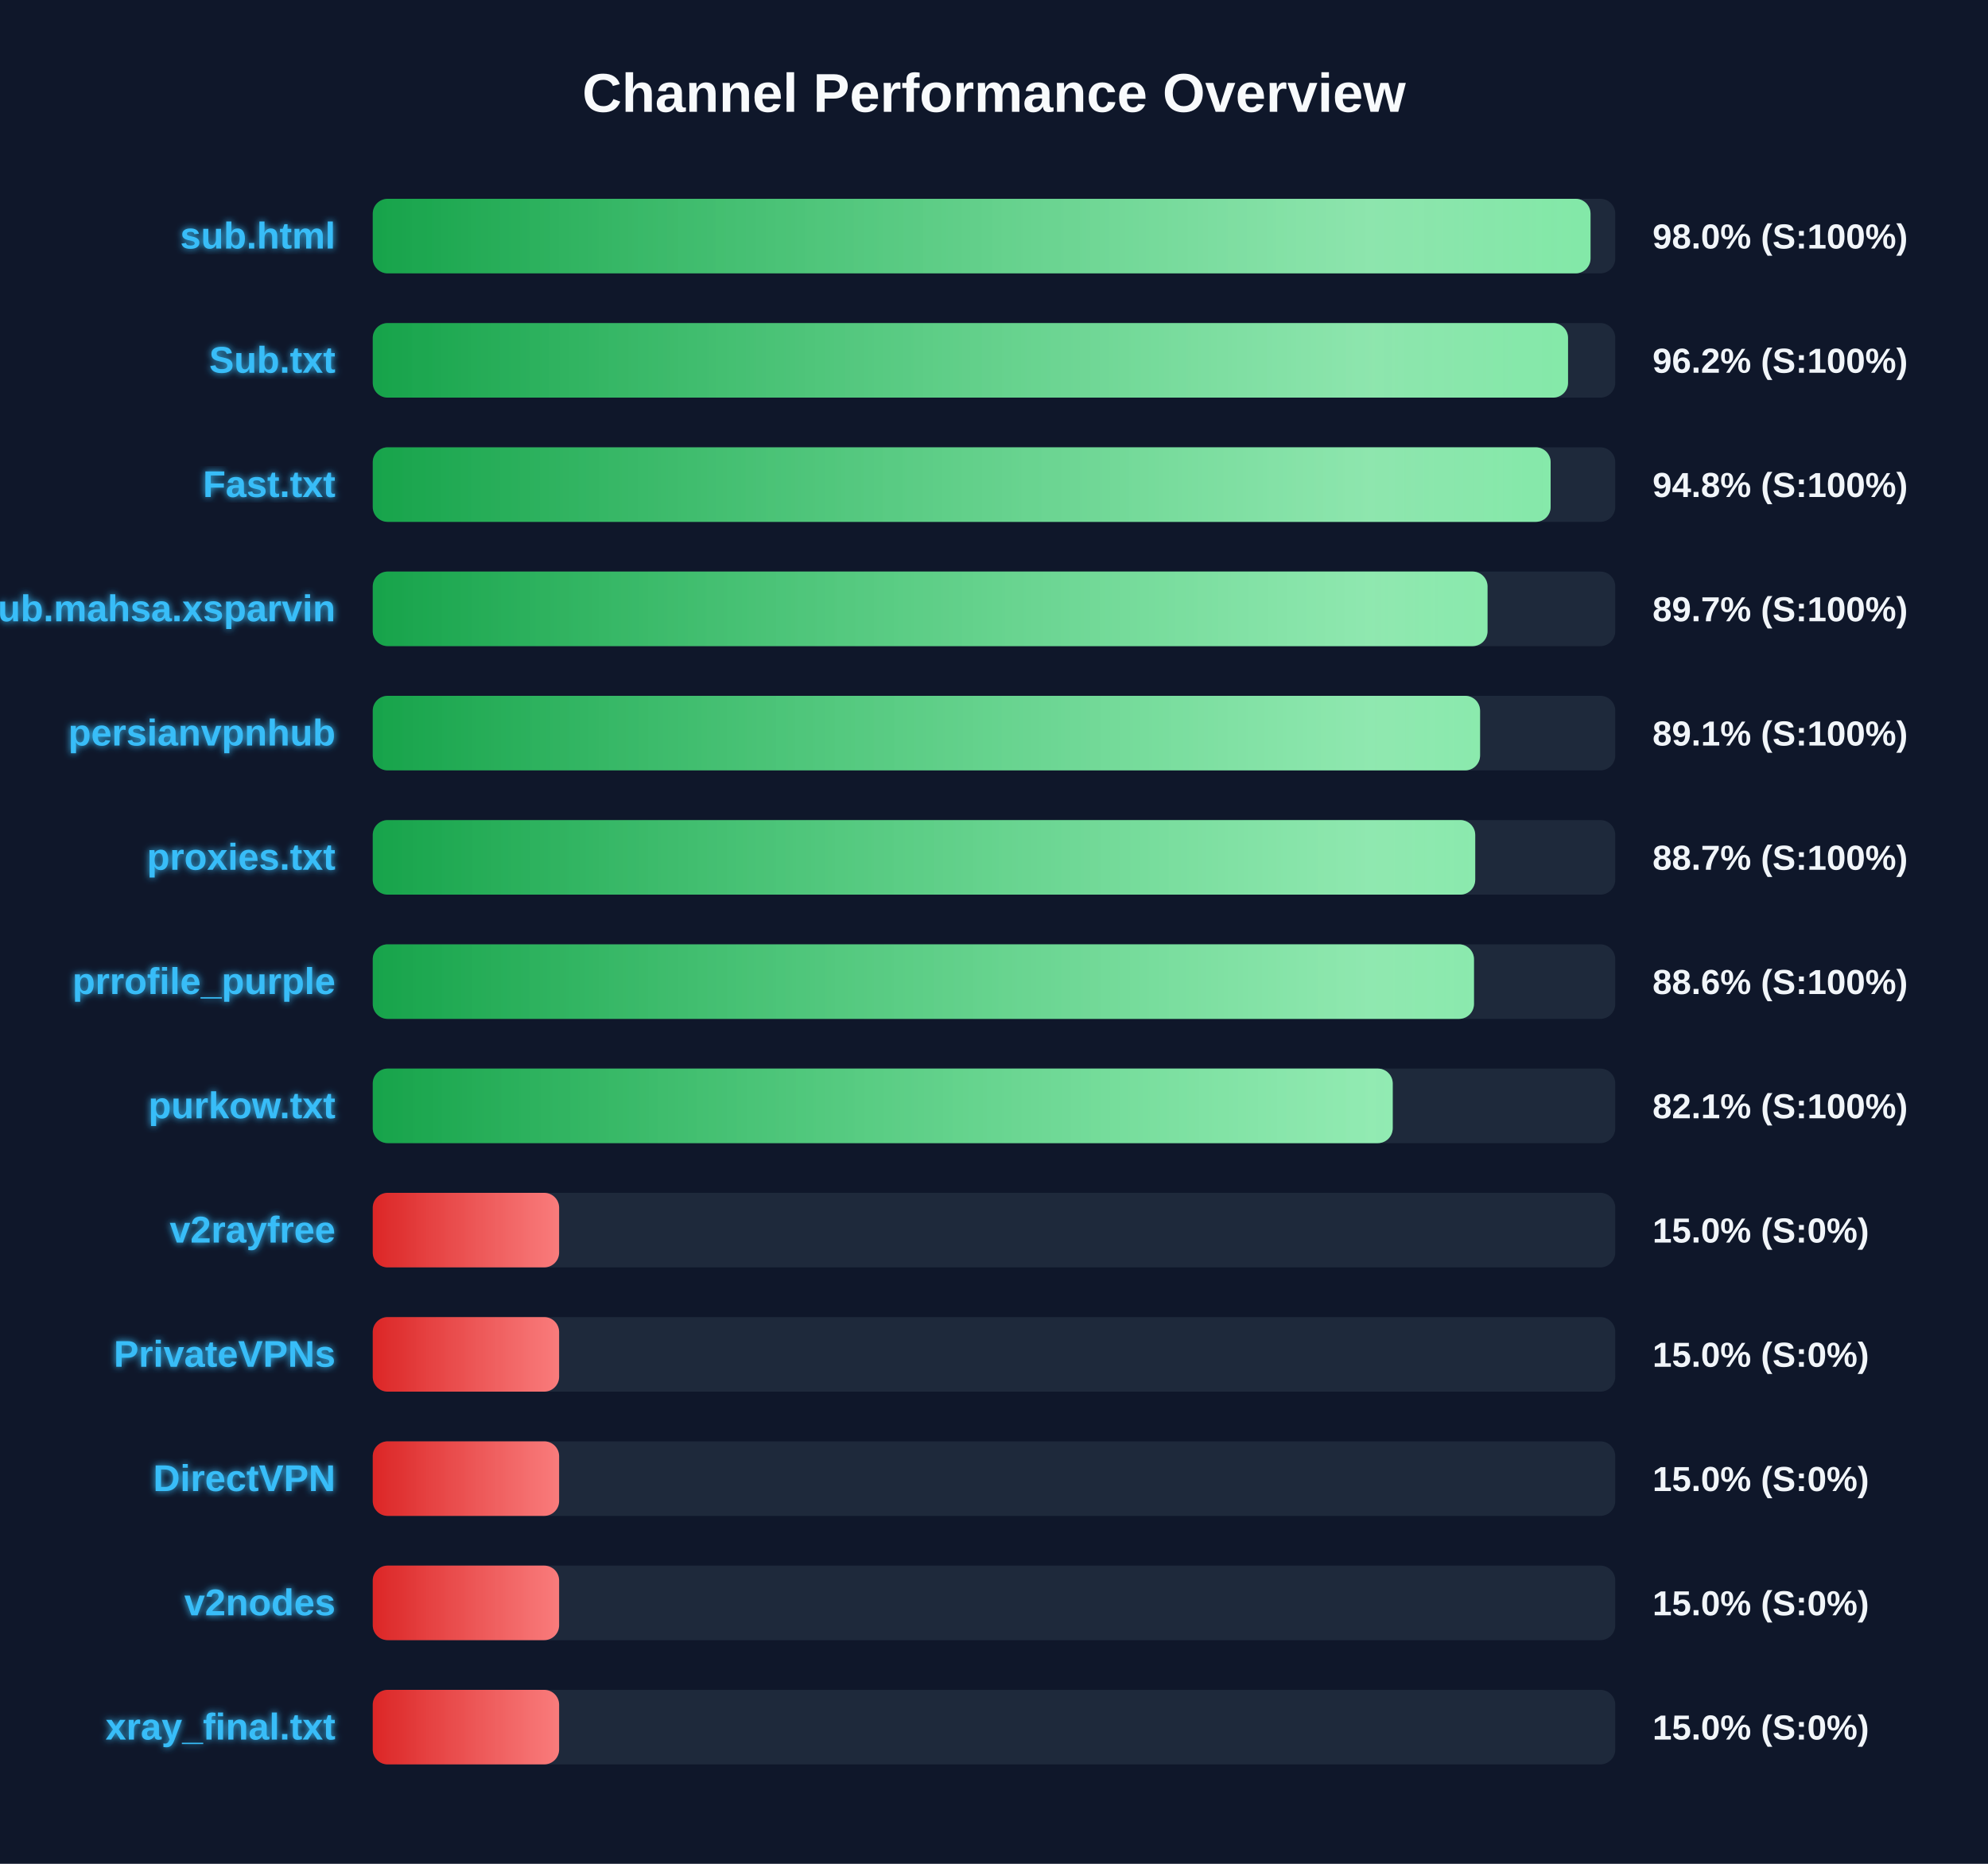
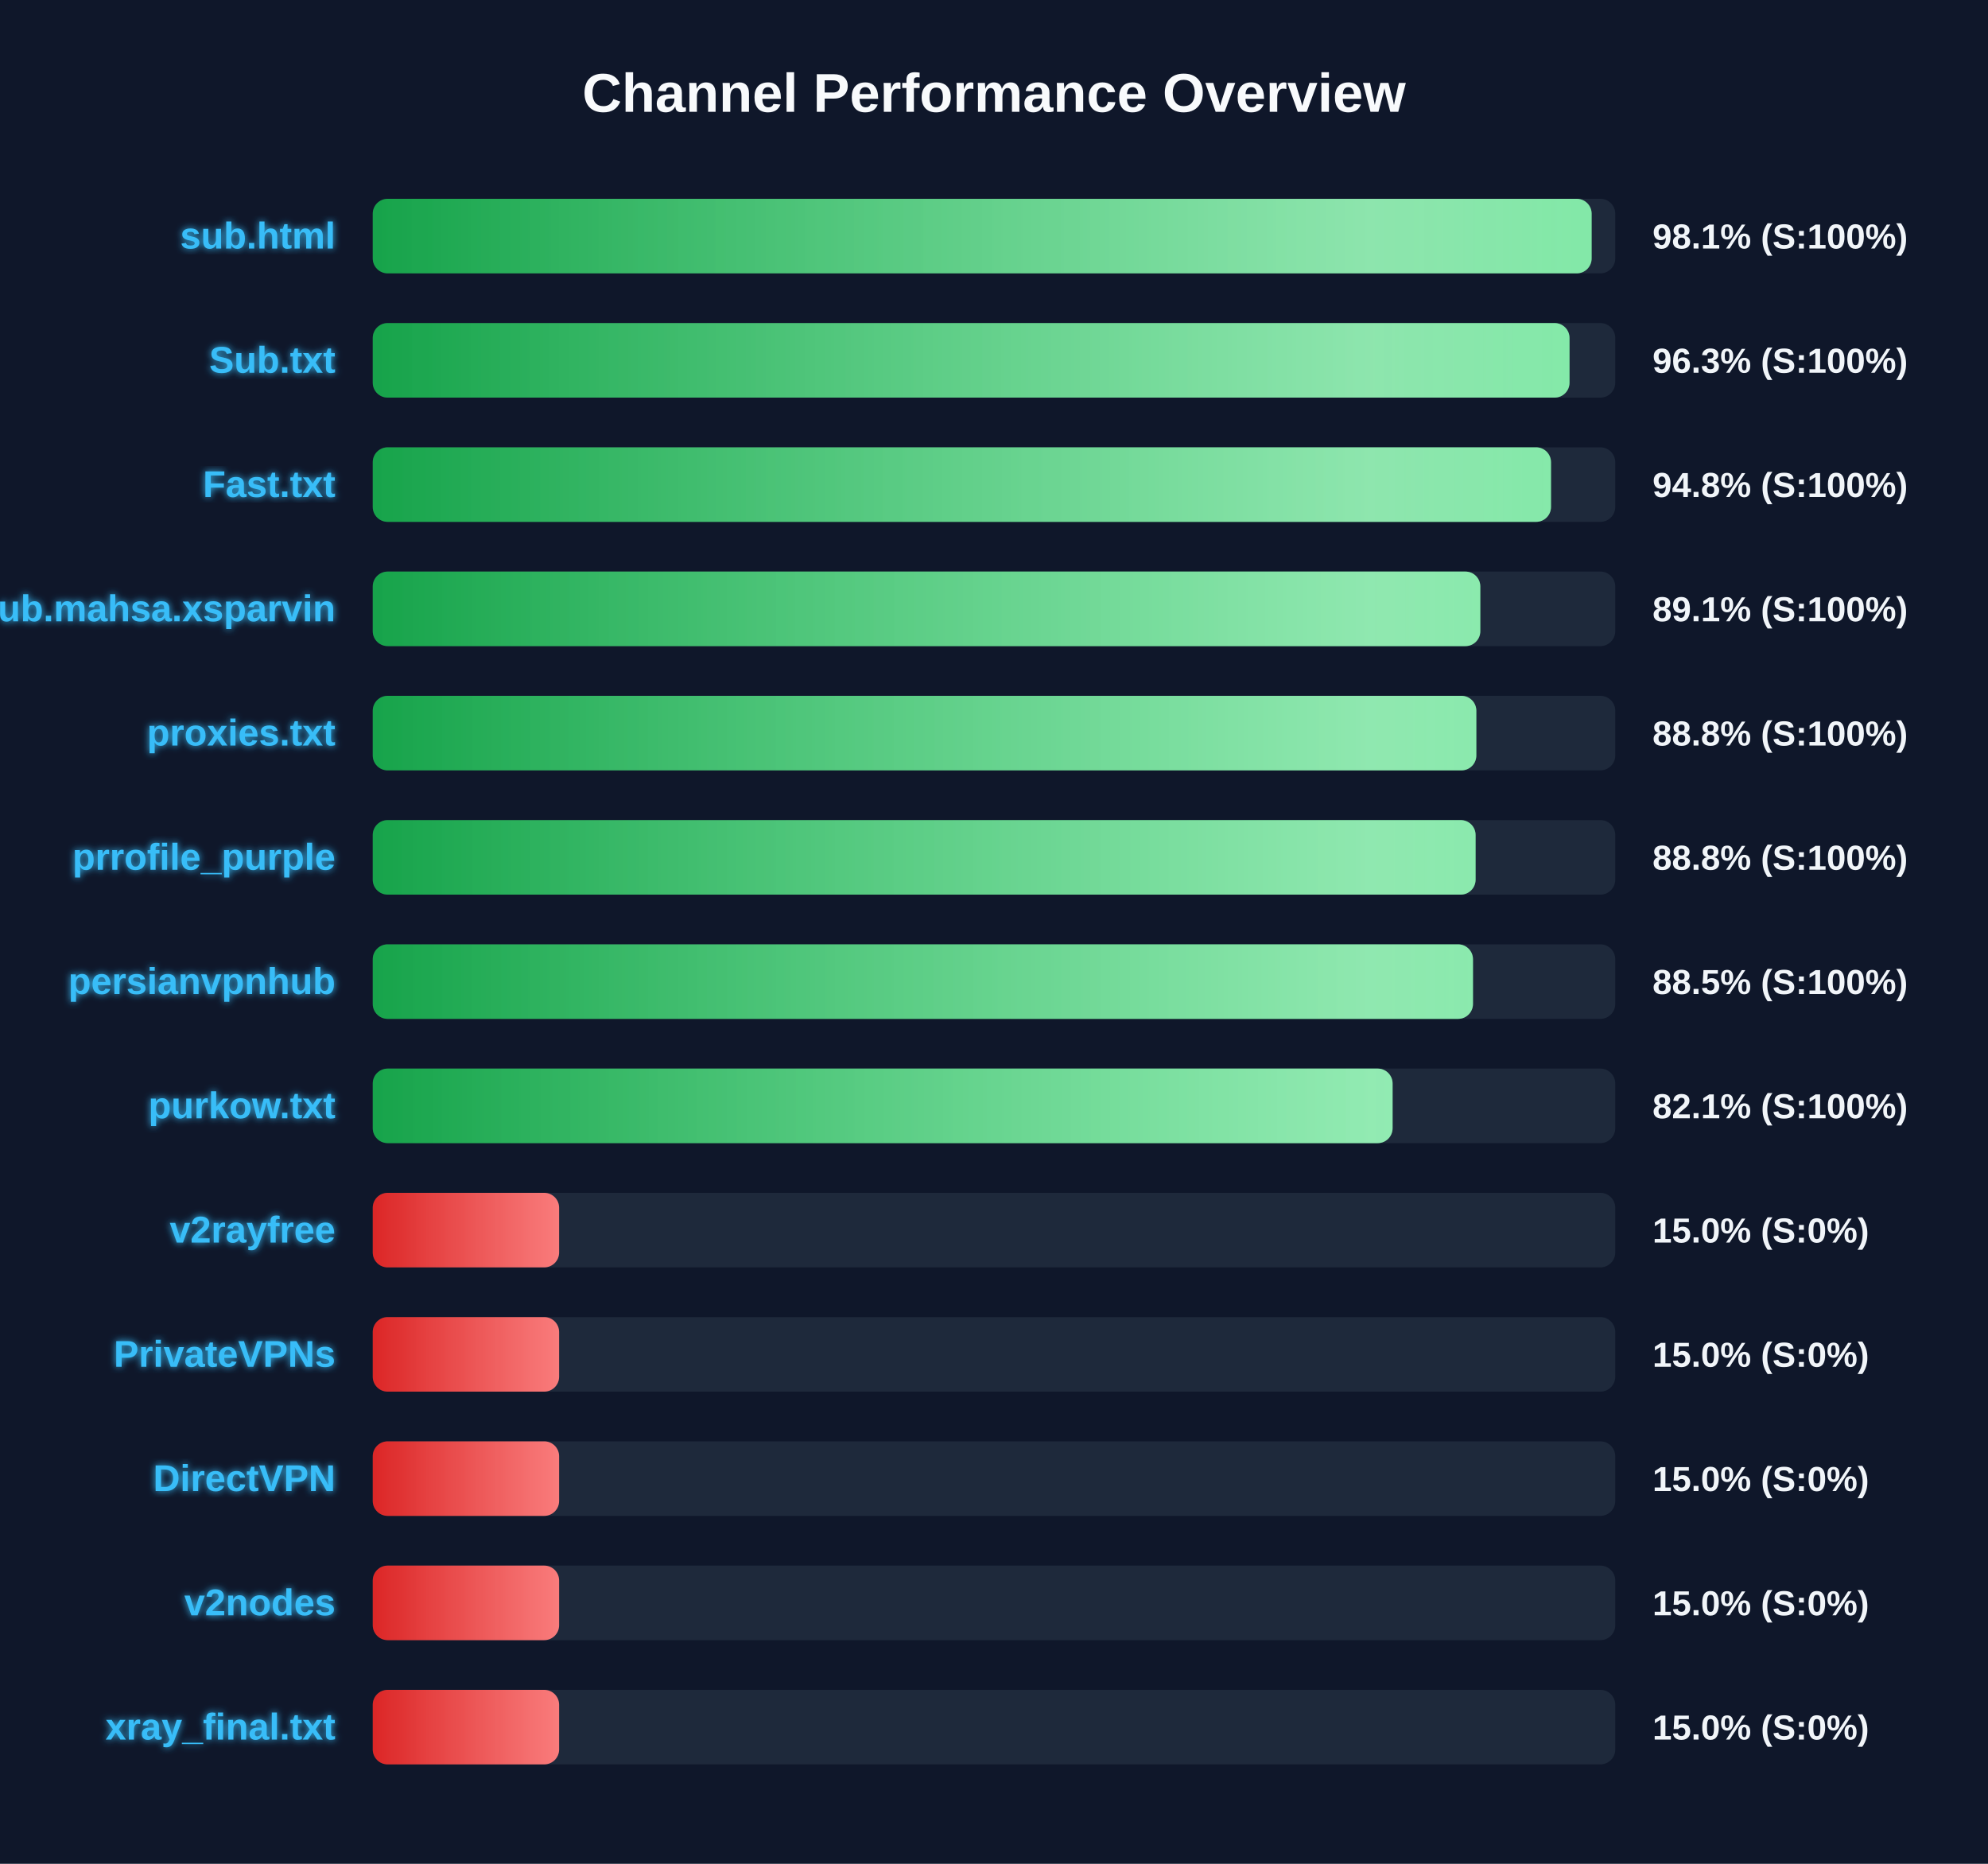
<svg xmlns="http://www.w3.org/2000/svg" width="800" height="750" version="1.1">
  <defs>
    <linearGradient id="grad-green" x1="0%" y1="0%" x2="100%" y2="0%">
      <stop offset="0%" stop-color="#16a34a" />
      <stop offset="100%" stop-color="#4ade80" />
    </linearGradient>
    <linearGradient id="grad-yellow" x1="0%" y1="0%" x2="100%" y2="0%">
      <stop offset="0%" stop-color="#ca8a04" />
      <stop offset="100%" stop-color="#fde047" />
    </linearGradient>
    <linearGradient id="grad-red" x1="0%" y1="0%" x2="100%" y2="0%">
      <stop offset="0%" stop-color="#dc2626" />
      <stop offset="100%" stop-color="#f87171" />
    </linearGradient>
    <linearGradient id="shimmer" x1="0%" y1="0%" x2="100%" y2="0%">
      <stop offset="0%" stop-color="rgba(255,255,255,0)" />
      <stop offset="50%" stop-color="rgba(255,255,255,0.4)" />
      <stop offset="100%" stop-color="rgba(255,255,255,0)" />
    </linearGradient>
    <filter id="glow" x="-20%" y="-20%" width="140%" height="140%">
      <feGaussianBlur stdDeviation="1.5" result="blur" />
      <feComposite in="SourceGraphic" in2="blur" operator="over" />
    </filter>
  </defs>
  <style>
        .bg-rect { fill: #0f172a; }
        .title { font: bold 22px 'Segoe UI', Arial, sans-serif; fill: #f8fafc; }
        .row { font: bold 15px 'Segoe UI', Arial, sans-serif; fill: #38bdf8; filter: url(#glow); }
        .score { font: bold 14px 'Segoe UI', Arial, sans-serif; fill: #f1f5f9; }
        @keyframes shimmer-anim {
            0% { transform: translateX(-100%); }
            100% { transform: translateX(200%); }
        }
        .shimmer-rect {
            animation: shimmer-anim 2.5s infinite linear;
        }
    </style>
  <rect width="100%" height="100%" class="bg-rect" />
  <text x="400" y="45" text-anchor="middle" class="title">Channel Performance Overview</text>
  <rect x="150" y="80" width="500" height="30" fill="#1e293b" rx="6" />
  <clipPath id="clip-0">
-     <rect x="150" y="80" width="490.05" height="30" rx="6" />
+     <rect x="150" y="80" width="490.5" height="30" rx="6" />
  </clipPath>
-   <rect x="150" y="80" width="490.05" height="30" fill="url(#grad-green)" rx="6" />
+   <rect x="150" y="80" width="490.5" height="30" fill="url(#grad-green)" rx="6" />
  <g clip-path="url(#clip-0)">
    <rect x="150" y="80" width="100%" height="30" fill="url(#shimmer)" class="shimmer-rect" />
  </g>
  <text x="135" y="100" text-anchor="end" class="row">sub.html</text>
-   <text x="665" y="100" text-anchor="start" class="score">98.0% (S:100%)</text>
+   <text x="665" y="100" text-anchor="start" class="score">98.1% (S:100%)</text>
  <rect x="150" y="130" width="500" height="30" fill="#1e293b" rx="6" />
  <clipPath id="clip-1">
-     <rect x="150" y="130" width="481.0" height="30" rx="6" />
+     <rect x="150" y="130" width="481.6" height="30" rx="6" />
  </clipPath>
-   <rect x="150" y="130" width="481.0" height="30" fill="url(#grad-green)" rx="6" />
+   <rect x="150" y="130" width="481.6" height="30" fill="url(#grad-green)" rx="6" />
  <g clip-path="url(#clip-1)">
    <rect x="150" y="130" width="100%" height="30" fill="url(#shimmer)" class="shimmer-rect" />
  </g>
  <text x="135" y="150" text-anchor="end" class="row">Sub.txt</text>
-   <text x="665" y="150" text-anchor="start" class="score">96.2% (S:100%)</text>
+   <text x="665" y="150" text-anchor="start" class="score">96.3% (S:100%)</text>
  <rect x="150" y="180" width="500" height="30" fill="#1e293b" rx="6" />
  <clipPath id="clip-2">
-     <rect x="150" y="180" width="474.0" height="30" rx="6" />
+     <rect x="150" y="180" width="474.15" height="30" rx="6" />
  </clipPath>
-   <rect x="150" y="180" width="474.0" height="30" fill="url(#grad-green)" rx="6" />
+   <rect x="150" y="180" width="474.15" height="30" fill="url(#grad-green)" rx="6" />
  <g clip-path="url(#clip-2)">
    <rect x="150" y="180" width="100%" height="30" fill="url(#shimmer)" class="shimmer-rect" />
  </g>
  <text x="135" y="200" text-anchor="end" class="row">Fast.txt</text>
  <text x="665" y="200" text-anchor="start" class="score">94.8% (S:100%)</text>
  <rect x="150" y="230" width="500" height="30" fill="#1e293b" rx="6" />
  <clipPath id="clip-3">
-     <rect x="150" y="230" width="448.6" height="30" rx="6" />
+     <rect x="150" y="230" width="445.7" height="30" rx="6" />
  </clipPath>
-   <rect x="150" y="230" width="448.6" height="30" fill="url(#grad-green)" rx="6" />
+   <rect x="150" y="230" width="445.7" height="30" fill="url(#grad-green)" rx="6" />
  <g clip-path="url(#clip-3)">
    <rect x="150" y="230" width="100%" height="30" fill="url(#shimmer)" class="shimmer-rect" />
  </g>
  <text x="135" y="250" text-anchor="end" class="row">Sub.mahsa.xsparvin</text>
-   <text x="665" y="250" text-anchor="start" class="score">89.7% (S:100%)</text>
+   <text x="665" y="250" text-anchor="start" class="score">89.1% (S:100%)</text>
  <rect x="150" y="280" width="500" height="30" fill="#1e293b" rx="6" />
  <clipPath id="clip-4">
-     <rect x="150" y="280" width="445.6" height="30" rx="6" />
+     <rect x="150" y="280" width="444.1" height="30" rx="6" />
  </clipPath>
-   <rect x="150" y="280" width="445.6" height="30" fill="url(#grad-green)" rx="6" />
+   <rect x="150" y="280" width="444.1" height="30" fill="url(#grad-green)" rx="6" />
  <g clip-path="url(#clip-4)">
    <rect x="150" y="280" width="100%" height="30" fill="url(#shimmer)" class="shimmer-rect" />
  </g>
-   <text x="135" y="300" text-anchor="end" class="row">persianvpnhub</text>
-   <text x="665" y="300" text-anchor="start" class="score">89.1% (S:100%)</text>
+   <text x="135" y="300" text-anchor="end" class="row">proxies.txt</text>
+   <text x="665" y="300" text-anchor="start" class="score">88.8% (S:100%)</text>
  <rect x="150" y="330" width="500" height="30" fill="#1e293b" rx="6" />
  <clipPath id="clip-5">
-     <rect x="150" y="330" width="443.65" height="30" rx="6" />
+     <rect x="150" y="330" width="443.8" height="30" rx="6" />
  </clipPath>
-   <rect x="150" y="330" width="443.65" height="30" fill="url(#grad-green)" rx="6" />
+   <rect x="150" y="330" width="443.8" height="30" fill="url(#grad-green)" rx="6" />
  <g clip-path="url(#clip-5)">
    <rect x="150" y="330" width="100%" height="30" fill="url(#shimmer)" class="shimmer-rect" />
  </g>
-   <text x="135" y="350" text-anchor="end" class="row">proxies.txt</text>
-   <text x="665" y="350" text-anchor="start" class="score">88.7% (S:100%)</text>
+   <text x="135" y="350" text-anchor="end" class="row">prrofile_purple</text>
+   <text x="665" y="350" text-anchor="start" class="score">88.8% (S:100%)</text>
  <rect x="150" y="380" width="500" height="30" fill="#1e293b" rx="6" />
  <clipPath id="clip-6">
-     <rect x="150" y="380" width="443.15" height="30" rx="6" />
+     <rect x="150" y="380" width="442.75" height="30" rx="6" />
  </clipPath>
-   <rect x="150" y="380" width="443.15" height="30" fill="url(#grad-green)" rx="6" />
+   <rect x="150" y="380" width="442.75" height="30" fill="url(#grad-green)" rx="6" />
  <g clip-path="url(#clip-6)">
    <rect x="150" y="380" width="100%" height="30" fill="url(#shimmer)" class="shimmer-rect" />
  </g>
-   <text x="135" y="400" text-anchor="end" class="row">prrofile_purple</text>
-   <text x="665" y="400" text-anchor="start" class="score">88.6% (S:100%)</text>
+   <text x="135" y="400" text-anchor="end" class="row">persianvpnhub</text>
+   <text x="665" y="400" text-anchor="start" class="score">88.5% (S:100%)</text>
  <rect x="150" y="430" width="500" height="30" fill="#1e293b" rx="6" />
  <clipPath id="clip-7">
-     <rect x="150" y="430" width="410.45" height="30" rx="6" />
+     <rect x="150" y="430" width="410.4" height="30" rx="6" />
  </clipPath>
-   <rect x="150" y="430" width="410.45" height="30" fill="url(#grad-green)" rx="6" />
+   <rect x="150" y="430" width="410.4" height="30" fill="url(#grad-green)" rx="6" />
  <g clip-path="url(#clip-7)">
    <rect x="150" y="430" width="100%" height="30" fill="url(#shimmer)" class="shimmer-rect" />
  </g>
  <text x="135" y="450" text-anchor="end" class="row">purkow.txt</text>
  <text x="665" y="450" text-anchor="start" class="score">82.1% (S:100%)</text>
  <rect x="150" y="480" width="500" height="30" fill="#1e293b" rx="6" />
  <clipPath id="clip-8">
    <rect x="150" y="480" width="75.0" height="30" rx="6" />
  </clipPath>
  <rect x="150" y="480" width="75.0" height="30" fill="url(#grad-red)" rx="6" />
  <g clip-path="url(#clip-8)">
    <rect x="150" y="480" width="100%" height="30" fill="url(#shimmer)" class="shimmer-rect" />
  </g>
  <text x="135" y="500" text-anchor="end" class="row">v2rayfree</text>
  <text x="665" y="500" text-anchor="start" class="score">15.0% (S:0%)</text>
  <rect x="150" y="530" width="500" height="30" fill="#1e293b" rx="6" />
  <clipPath id="clip-9">
    <rect x="150" y="530" width="75.0" height="30" rx="6" />
  </clipPath>
  <rect x="150" y="530" width="75.0" height="30" fill="url(#grad-red)" rx="6" />
  <g clip-path="url(#clip-9)">
    <rect x="150" y="530" width="100%" height="30" fill="url(#shimmer)" class="shimmer-rect" />
  </g>
  <text x="135" y="550" text-anchor="end" class="row">PrivateVPNs</text>
  <text x="665" y="550" text-anchor="start" class="score">15.0% (S:0%)</text>
  <rect x="150" y="580" width="500" height="30" fill="#1e293b" rx="6" />
  <clipPath id="clip-10">
    <rect x="150" y="580" width="75.0" height="30" rx="6" />
  </clipPath>
  <rect x="150" y="580" width="75.0" height="30" fill="url(#grad-red)" rx="6" />
  <g clip-path="url(#clip-10)">
    <rect x="150" y="580" width="100%" height="30" fill="url(#shimmer)" class="shimmer-rect" />
  </g>
  <text x="135" y="600" text-anchor="end" class="row">DirectVPN</text>
  <text x="665" y="600" text-anchor="start" class="score">15.0% (S:0%)</text>
  <rect x="150" y="630" width="500" height="30" fill="#1e293b" rx="6" />
  <clipPath id="clip-11">
    <rect x="150" y="630" width="75.0" height="30" rx="6" />
  </clipPath>
  <rect x="150" y="630" width="75.0" height="30" fill="url(#grad-red)" rx="6" />
  <g clip-path="url(#clip-11)">
    <rect x="150" y="630" width="100%" height="30" fill="url(#shimmer)" class="shimmer-rect" />
  </g>
  <text x="135" y="650" text-anchor="end" class="row">v2nodes</text>
  <text x="665" y="650" text-anchor="start" class="score">15.0% (S:0%)</text>
  <rect x="150" y="680" width="500" height="30" fill="#1e293b" rx="6" />
  <clipPath id="clip-12">
    <rect x="150" y="680" width="75.0" height="30" rx="6" />
  </clipPath>
  <rect x="150" y="680" width="75.0" height="30" fill="url(#grad-red)" rx="6" />
  <g clip-path="url(#clip-12)">
    <rect x="150" y="680" width="100%" height="30" fill="url(#shimmer)" class="shimmer-rect" />
  </g>
  <text x="135" y="700" text-anchor="end" class="row">xray_final.txt</text>
  <text x="665" y="700" text-anchor="start" class="score">15.0% (S:0%)</text>
</svg>
